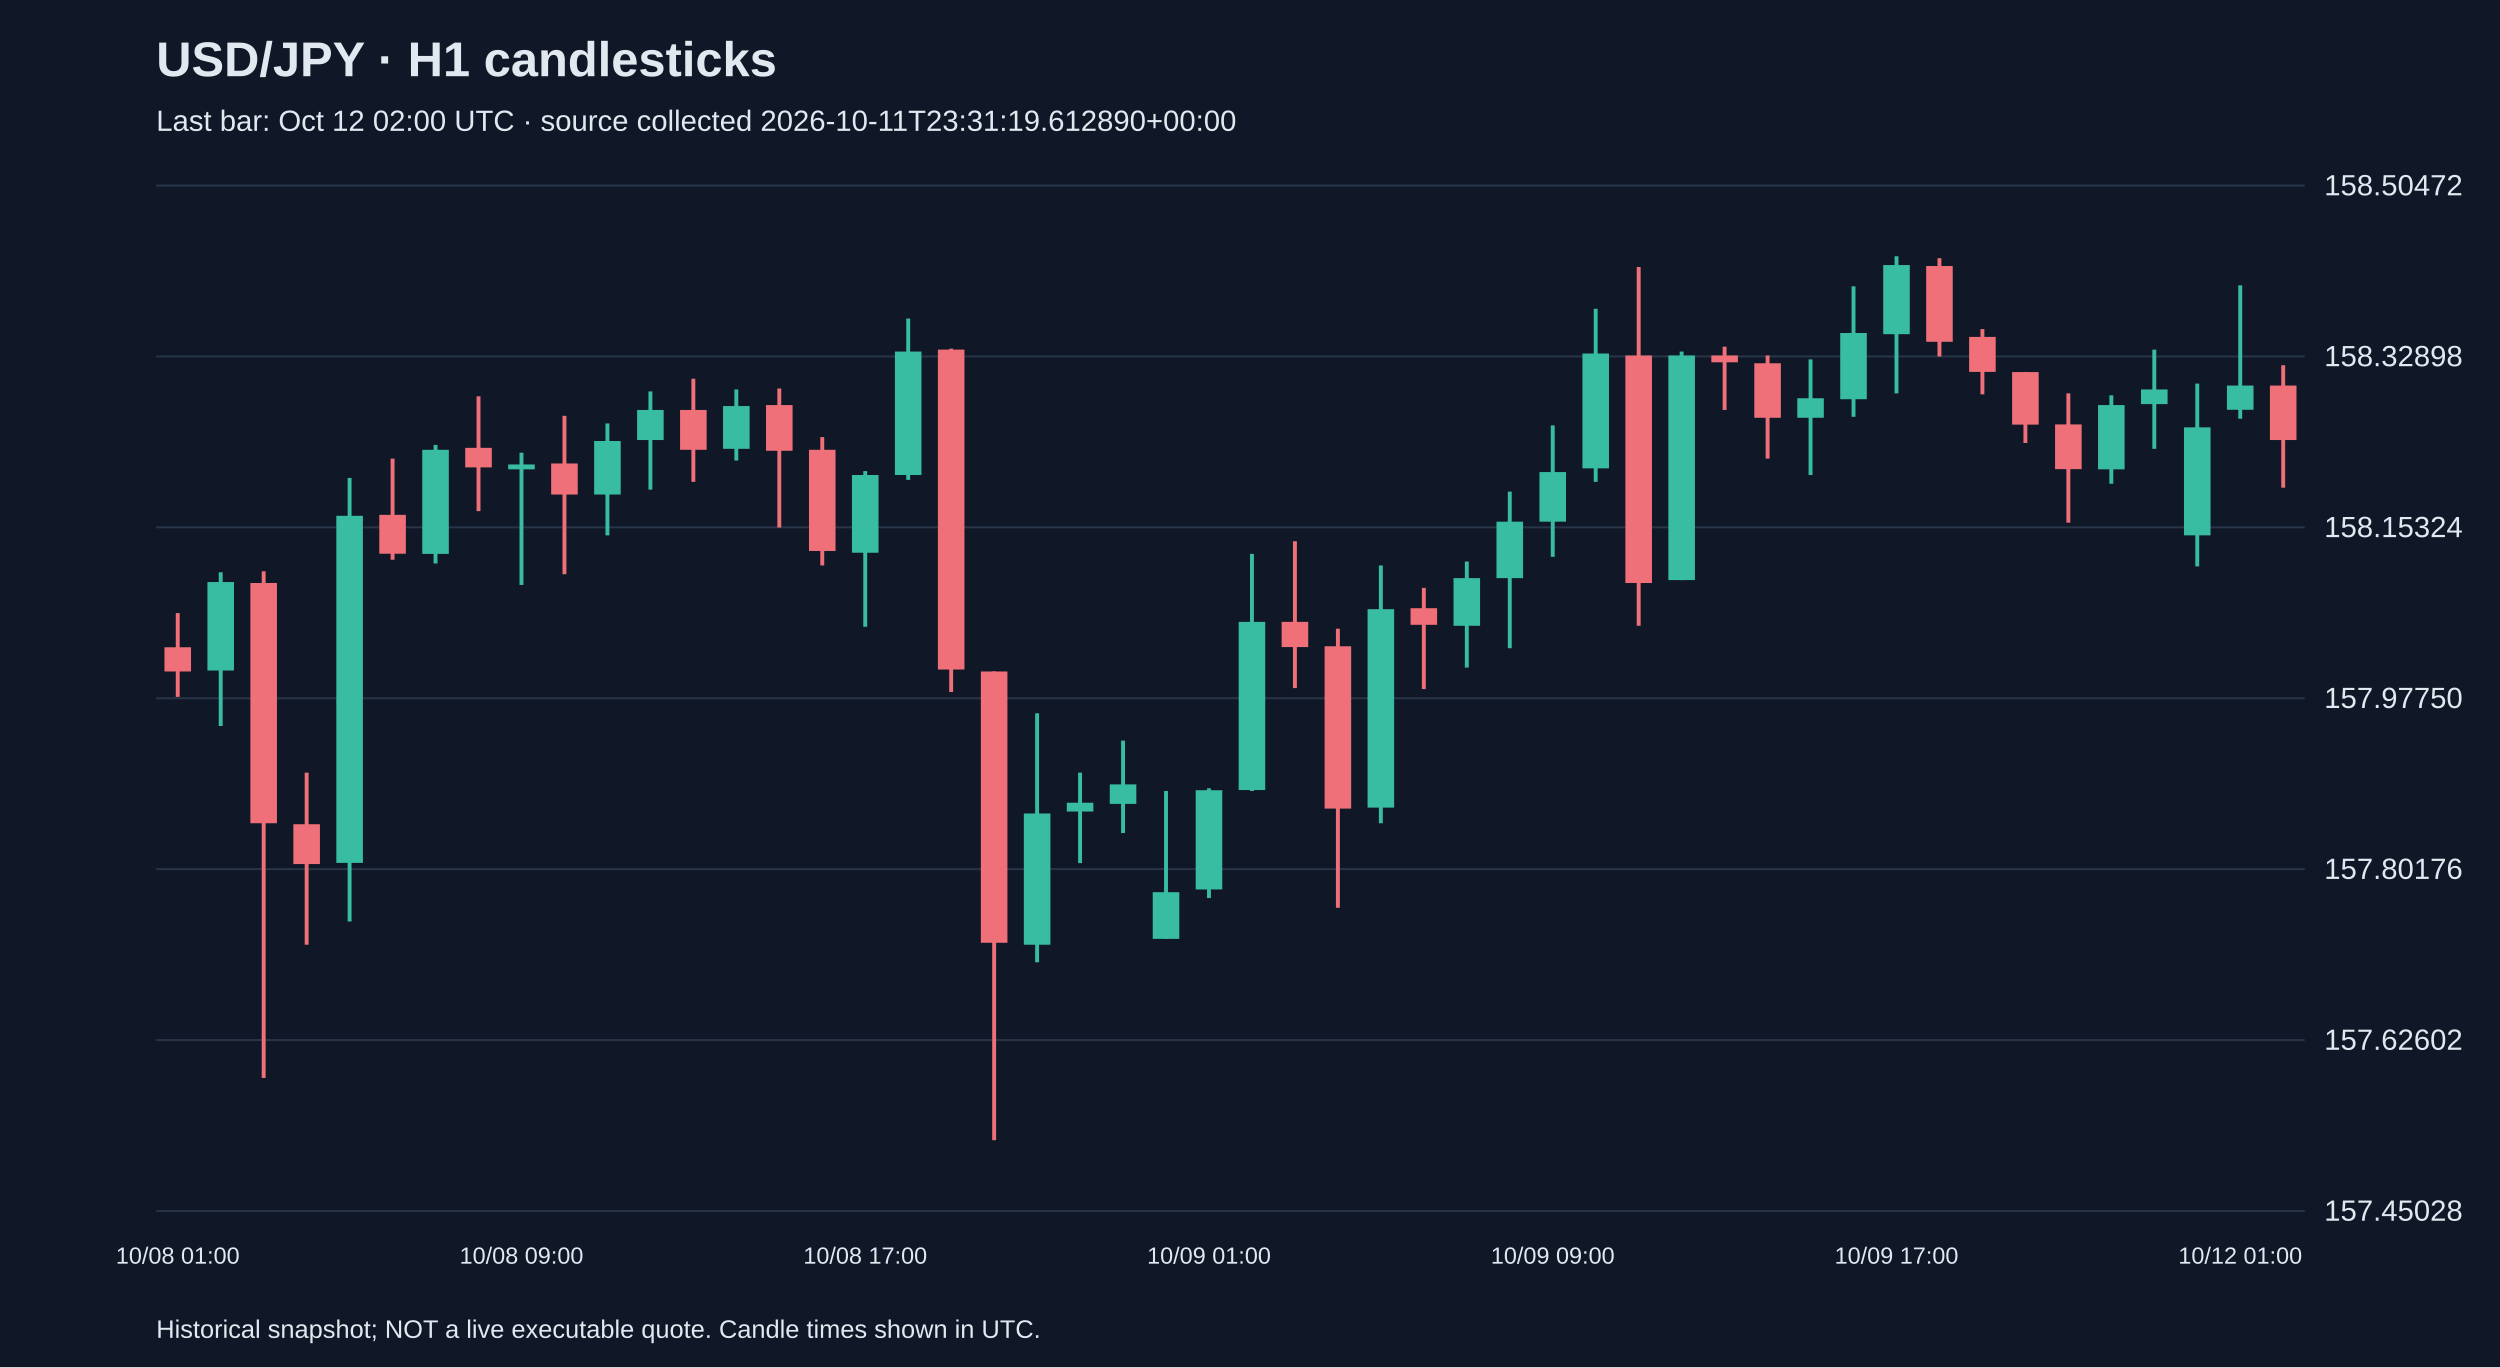
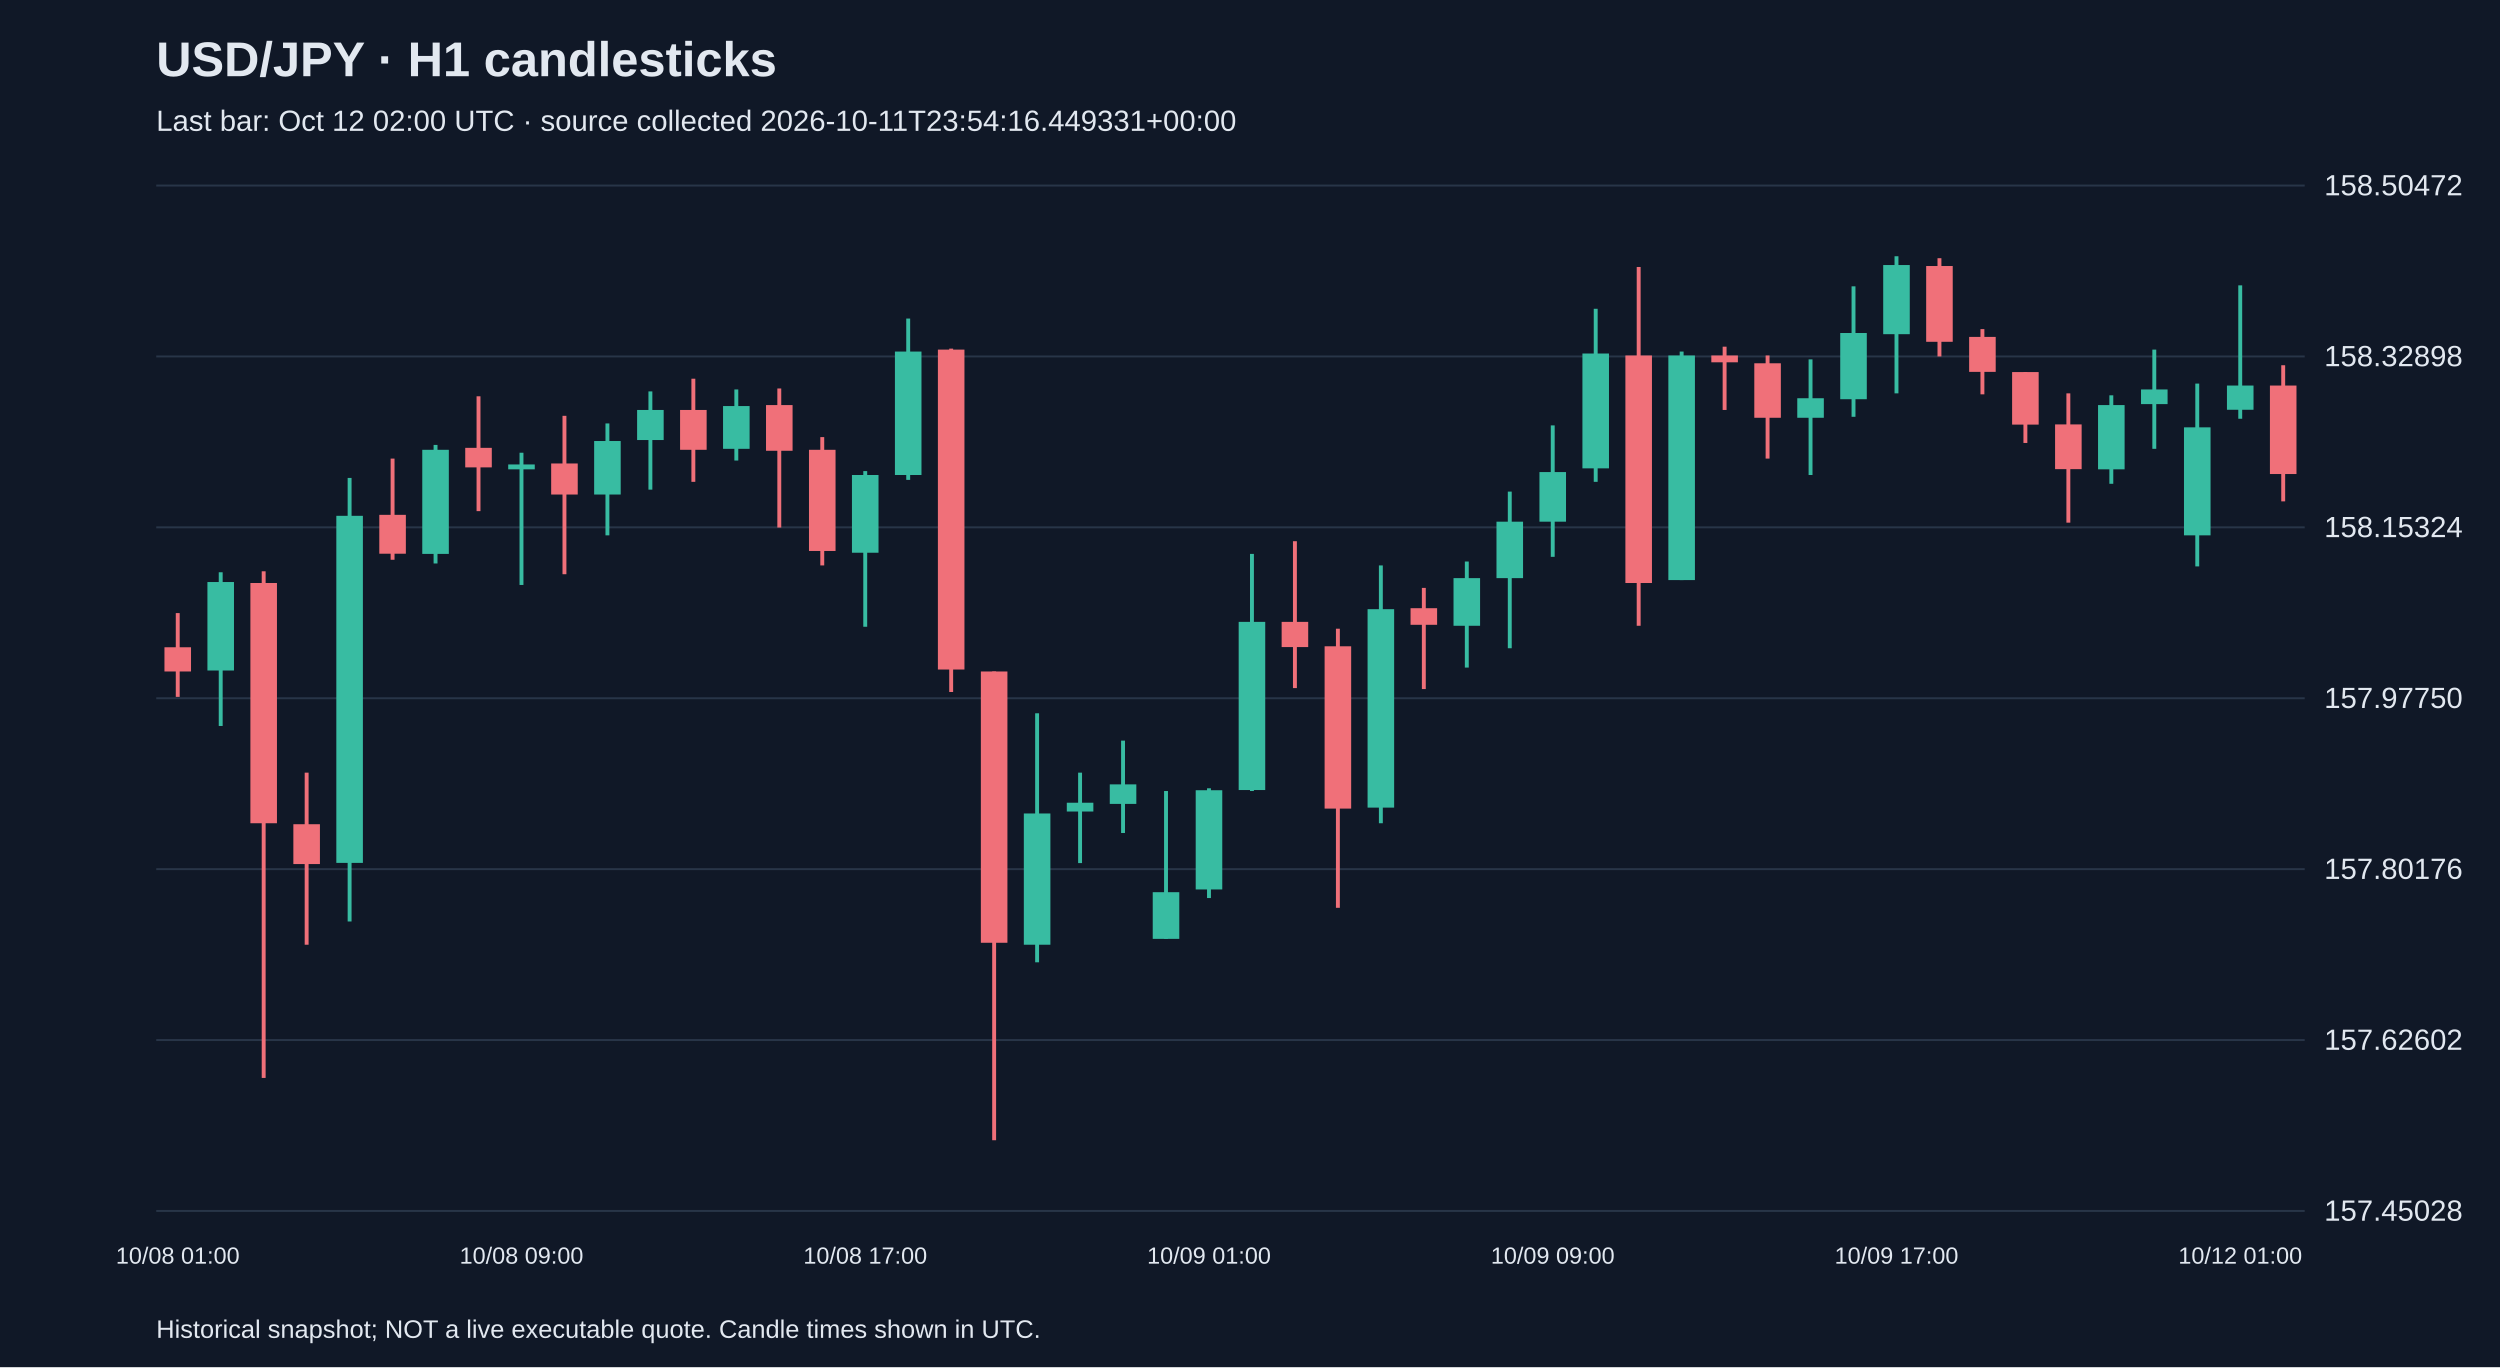
<svg xmlns="http://www.w3.org/2000/svg" viewBox="0 0 1280 700">
  <rect width="100%" height="100%" fill="#101827" />
  <style>text{font-family:Arial,sans-serif;fill:#e2e8f0}</style>
  <text x="80" y="39" font-size="25" font-weight="bold">USD/JPY · H1 candlesticks</text>
-   <text x="80" y="67" font-size="15" fill="#a6b1c5">Last bar: Oct 12 02:00 UTC · source collected 2026-10-11T23:31:19.612890+00:00</text>
+   <text x="80" y="67" font-size="15" fill="#a6b1c5">Last bar: Oct 12 02:00 UTC · source collected 2026-10-11T23:54:16.449331+00:00</text>
  <line x1="80" y1="620.0" x2="1180" y2="620.0" stroke="#283548" />
  <text x="1190" y="625.0" font-size="15">157.45028</text>
  <line x1="80" y1="532.5" x2="1180" y2="532.5" stroke="#283548" />
  <text x="1190" y="537.5" font-size="15">157.62602</text>
  <line x1="80" y1="445.0" x2="1180" y2="445.0" stroke="#283548" />
  <text x="1190" y="450.0" font-size="15">157.80176</text>
  <line x1="80" y1="357.5" x2="1180" y2="357.5" stroke="#283548" />
  <text x="1190" y="362.5" font-size="15">157.97750</text>
  <line x1="80" y1="270.0" x2="1180" y2="270.0" stroke="#283548" />
  <text x="1190" y="275.0" font-size="15">158.15324</text>
  <line x1="80" y1="182.5" x2="1180" y2="182.5" stroke="#283548" />
  <text x="1190" y="187.5" font-size="15">158.32898</text>
  <line x1="80" y1="95.0" x2="1180" y2="95.0" stroke="#283548" />
  <text x="1190" y="100.0" font-size="15">158.50472</text>
  <line x1="91.0" y1="313.9" x2="91.0" y2="356.8" stroke="#f07079" stroke-width="2" />
  <rect x="84.2" y="331.4" width="13.6" height="12.4" fill="#f07079" />
  <text x="91.0" y="647" text-anchor="middle" font-size="12">10/08 01:00</text>
  <line x1="113.0" y1="293.0" x2="113.0" y2="371.7" stroke="#38bca2" stroke-width="2" />
  <rect x="106.2" y="298.0" width="13.6" height="45.3" fill="#38bca2" />
  <line x1="135.0" y1="292.5" x2="135.0" y2="551.9" stroke="#f07079" stroke-width="2" />
  <rect x="128.2" y="298.5" width="13.6" height="123.0" fill="#f07079" />
  <line x1="157.0" y1="395.6" x2="157.0" y2="483.7" stroke="#f07079" stroke-width="2" />
  <rect x="150.2" y="422.0" width="13.6" height="20.4" fill="#f07079" />
  <line x1="179.0" y1="244.7" x2="179.0" y2="471.8" stroke="#38bca2" stroke-width="2" />
  <rect x="172.2" y="264.1" width="13.6" height="177.7" fill="#38bca2" />
  <line x1="201.0" y1="234.8" x2="201.0" y2="286.6" stroke="#f07079" stroke-width="2" />
  <rect x="194.2" y="263.6" width="13.6" height="19.9" fill="#f07079" />
  <line x1="223.0" y1="227.8" x2="223.0" y2="288.5" stroke="#38bca2" stroke-width="2" />
  <rect x="216.2" y="230.3" width="13.6" height="53.3" fill="#38bca2" />
  <line x1="245.0" y1="202.9" x2="245.0" y2="261.7" stroke="#f07079" stroke-width="2" />
  <rect x="238.2" y="229.3" width="13.6" height="10.0" fill="#f07079" />
  <line x1="267.0" y1="231.8" x2="267.0" y2="299.5" stroke="#38bca2" stroke-width="2" />
  <rect x="260.2" y="237.8" width="13.6" height="2.5" fill="#38bca2" />
  <text x="267.0" y="647" text-anchor="middle" font-size="12">10/08 09:00</text>
  <line x1="289.0" y1="212.9" x2="289.0" y2="294.0" stroke="#f07079" stroke-width="2" />
  <rect x="282.2" y="237.3" width="13.6" height="15.9" fill="#f07079" />
  <line x1="311.0" y1="216.8" x2="311.0" y2="274.1" stroke="#38bca2" stroke-width="2" />
  <rect x="304.2" y="225.8" width="13.6" height="27.4" fill="#38bca2" />
  <line x1="333.0" y1="200.4" x2="333.0" y2="250.7" stroke="#38bca2" stroke-width="2" />
  <rect x="326.2" y="209.9" width="13.6" height="15.4" fill="#38bca2" />
  <line x1="355.0" y1="193.9" x2="355.0" y2="246.7" stroke="#f07079" stroke-width="2" />
  <rect x="348.2" y="209.9" width="13.6" height="20.4" fill="#f07079" />
  <line x1="377.0" y1="199.4" x2="377.0" y2="235.8" stroke="#38bca2" stroke-width="2" />
  <rect x="370.2" y="207.9" width="13.6" height="21.9" fill="#38bca2" />
  <line x1="399.0" y1="198.9" x2="399.0" y2="270.1" stroke="#f07079" stroke-width="2" />
  <rect x="392.2" y="207.4" width="13.6" height="23.4" fill="#f07079" />
  <line x1="421.0" y1="223.8" x2="421.0" y2="289.5" stroke="#f07079" stroke-width="2" />
  <rect x="414.2" y="230.3" width="13.6" height="51.8" fill="#f07079" />
  <line x1="443.0" y1="241.2" x2="443.0" y2="320.9" stroke="#38bca2" stroke-width="2" />
  <rect x="436.2" y="243.2" width="13.6" height="39.8" fill="#38bca2" />
  <text x="443.0" y="647" text-anchor="middle" font-size="12">10/08 17:00</text>
  <line x1="465.0" y1="163.1" x2="465.0" y2="245.7" stroke="#38bca2" stroke-width="2" />
  <rect x="458.2" y="180.0" width="13.6" height="63.2" fill="#38bca2" />
  <line x1="487.0" y1="178.5" x2="487.0" y2="354.3" stroke="#f07079" stroke-width="2" />
  <rect x="480.2" y="179.0" width="13.6" height="163.8" fill="#f07079" />
  <line x1="509.0" y1="343.8" x2="509.0" y2="583.8" stroke="#f07079" stroke-width="2" />
  <rect x="502.2" y="343.8" width="13.6" height="138.9" fill="#f07079" />
  <line x1="531.0" y1="365.2" x2="531.0" y2="492.7" stroke="#38bca2" stroke-width="2" />
  <rect x="524.2" y="416.5" width="13.6" height="67.2" fill="#38bca2" />
  <line x1="553.0" y1="395.6" x2="553.0" y2="441.9" stroke="#38bca2" stroke-width="2" />
  <rect x="546.2" y="411.0" width="13.6" height="4.5" fill="#38bca2" />
  <line x1="575.0" y1="379.2" x2="575.0" y2="426.5" stroke="#38bca2" stroke-width="2" />
  <rect x="568.2" y="401.6" width="13.6" height="10.0" fill="#38bca2" />
  <line x1="597.0" y1="405.0" x2="597.0" y2="480.7" stroke="#38bca2" stroke-width="2" />
  <rect x="590.2" y="456.8" width="13.6" height="23.9" fill="#38bca2" />
  <line x1="619.0" y1="403.6" x2="619.0" y2="459.8" stroke="#38bca2" stroke-width="2" />
  <rect x="612.2" y="404.6" width="13.6" height="50.8" fill="#38bca2" />
  <text x="619.0" y="647" text-anchor="middle" font-size="12">10/09 01:00</text>
  <line x1="641.0" y1="283.6" x2="641.0" y2="405.0" stroke="#38bca2" stroke-width="2" />
  <rect x="634.2" y="318.4" width="13.6" height="86.1" fill="#38bca2" />
  <line x1="663.0" y1="277.1" x2="663.0" y2="352.3" stroke="#f07079" stroke-width="2" />
  <rect x="656.2" y="318.4" width="13.6" height="12.9" fill="#f07079" />
  <line x1="685.0" y1="321.9" x2="685.0" y2="464.8" stroke="#f07079" stroke-width="2" />
  <rect x="678.2" y="330.9" width="13.6" height="83.1" fill="#f07079" />
  <line x1="707.0" y1="289.5" x2="707.0" y2="421.5" stroke="#38bca2" stroke-width="2" />
  <rect x="700.2" y="311.9" width="13.6" height="101.6" fill="#38bca2" />
  <line x1="729.0" y1="301.0" x2="729.0" y2="352.8" stroke="#f07079" stroke-width="2" />
  <rect x="722.2" y="311.4" width="13.6" height="8.5" fill="#f07079" />
  <line x1="751.0" y1="287.5" x2="751.0" y2="341.8" stroke="#38bca2" stroke-width="2" />
  <rect x="744.2" y="296.0" width="13.6" height="24.4" fill="#38bca2" />
  <line x1="773.0" y1="251.7" x2="773.0" y2="331.9" stroke="#38bca2" stroke-width="2" />
  <rect x="766.2" y="267.1" width="13.6" height="28.9" fill="#38bca2" />
  <line x1="795.0" y1="217.8" x2="795.0" y2="285.1" stroke="#38bca2" stroke-width="2" />
  <rect x="788.2" y="241.7" width="13.6" height="25.4" fill="#38bca2" />
  <text x="795.0" y="647" text-anchor="middle" font-size="12">10/09 09:00</text>
  <line x1="817.0" y1="158.1" x2="817.0" y2="246.7" stroke="#38bca2" stroke-width="2" />
  <rect x="810.2" y="181.0" width="13.6" height="58.8" fill="#38bca2" />
  <line x1="839.0" y1="136.7" x2="839.0" y2="320.4" stroke="#f07079" stroke-width="2" />
  <rect x="832.2" y="182.0" width="13.6" height="116.5" fill="#f07079" />
  <line x1="861.0" y1="180.0" x2="861.0" y2="297.0" stroke="#38bca2" stroke-width="2" />
  <rect x="854.2" y="182.0" width="13.6" height="115.0" fill="#38bca2" />
  <line x1="883.0" y1="177.5" x2="883.0" y2="209.9" stroke="#f07079" stroke-width="2" />
  <rect x="876.2" y="182.0" width="13.6" height="3.5" fill="#f07079" />
  <line x1="905.0" y1="182.0" x2="905.0" y2="234.8" stroke="#f07079" stroke-width="2" />
  <rect x="898.2" y="186.0" width="13.6" height="27.9" fill="#f07079" />
  <line x1="927.0" y1="184.0" x2="927.0" y2="243.2" stroke="#38bca2" stroke-width="2" />
  <rect x="920.2" y="203.9" width="13.6" height="10.0" fill="#38bca2" />
  <line x1="949.0" y1="146.6" x2="949.0" y2="213.4" stroke="#38bca2" stroke-width="2" />
  <rect x="942.2" y="170.5" width="13.6" height="33.9" fill="#38bca2" />
  <line x1="971.0" y1="131.2" x2="971.0" y2="201.4" stroke="#38bca2" stroke-width="2" />
  <rect x="964.2" y="135.7" width="13.6" height="35.4" fill="#38bca2" />
  <text x="971.0" y="647" text-anchor="middle" font-size="12">10/09 17:00</text>
  <line x1="993.0" y1="132.2" x2="993.0" y2="182.5" stroke="#f07079" stroke-width="2" />
  <rect x="986.2" y="136.2" width="13.6" height="38.8" fill="#f07079" />
  <line x1="1015.0" y1="168.5" x2="1015.0" y2="201.9" stroke="#f07079" stroke-width="2" />
  <rect x="1008.2" y="172.5" width="13.6" height="17.9" fill="#f07079" />
  <line x1="1037.0" y1="190.5" x2="1037.0" y2="226.8" stroke="#f07079" stroke-width="2" />
  <rect x="1030.2" y="190.5" width="13.6" height="26.9" fill="#f07079" />
  <line x1="1059.0" y1="201.4" x2="1059.0" y2="267.6" stroke="#f07079" stroke-width="2" />
  <rect x="1052.2" y="217.3" width="13.6" height="22.9" fill="#f07079" />
  <line x1="1081.0" y1="202.4" x2="1081.0" y2="247.7" stroke="#38bca2" stroke-width="2" />
  <rect x="1074.2" y="207.4" width="13.6" height="32.9" fill="#38bca2" />
  <line x1="1103.0" y1="179.0" x2="1103.0" y2="229.8" stroke="#38bca2" stroke-width="2" />
  <rect x="1096.2" y="199.4" width="13.6" height="7.5" fill="#38bca2" />
  <line x1="1125.0" y1="196.4" x2="1125.0" y2="290.0" stroke="#38bca2" stroke-width="2" />
  <rect x="1118.2" y="218.8" width="13.6" height="55.3" fill="#38bca2" />
  <line x1="1147.0" y1="146.1" x2="1147.0" y2="214.4" stroke="#38bca2" stroke-width="2" />
  <rect x="1140.2" y="197.4" width="13.6" height="12.4" fill="#38bca2" />
  <text x="1147.0" y="647" text-anchor="middle" font-size="12">10/12 01:00</text>
-   <line x1="1169.0" y1="187.0" x2="1169.0" y2="249.7" stroke="#f07079" stroke-width="2" />
-   <rect x="1162.2" y="197.4" width="13.6" height="27.9" fill="#f07079" />
+   <line x1="1169.0" y1="187.0" x2="1169.0" y2="256.7" stroke="#f07079" stroke-width="2" />
+   <rect x="1162.2" y="197.4" width="13.6" height="45.3" fill="#f07079" />
  <text x="80" y="685" font-size="13">Historical snapshot; NOT a live executable quote. Candle times shown in UTC.</text>
</svg>
